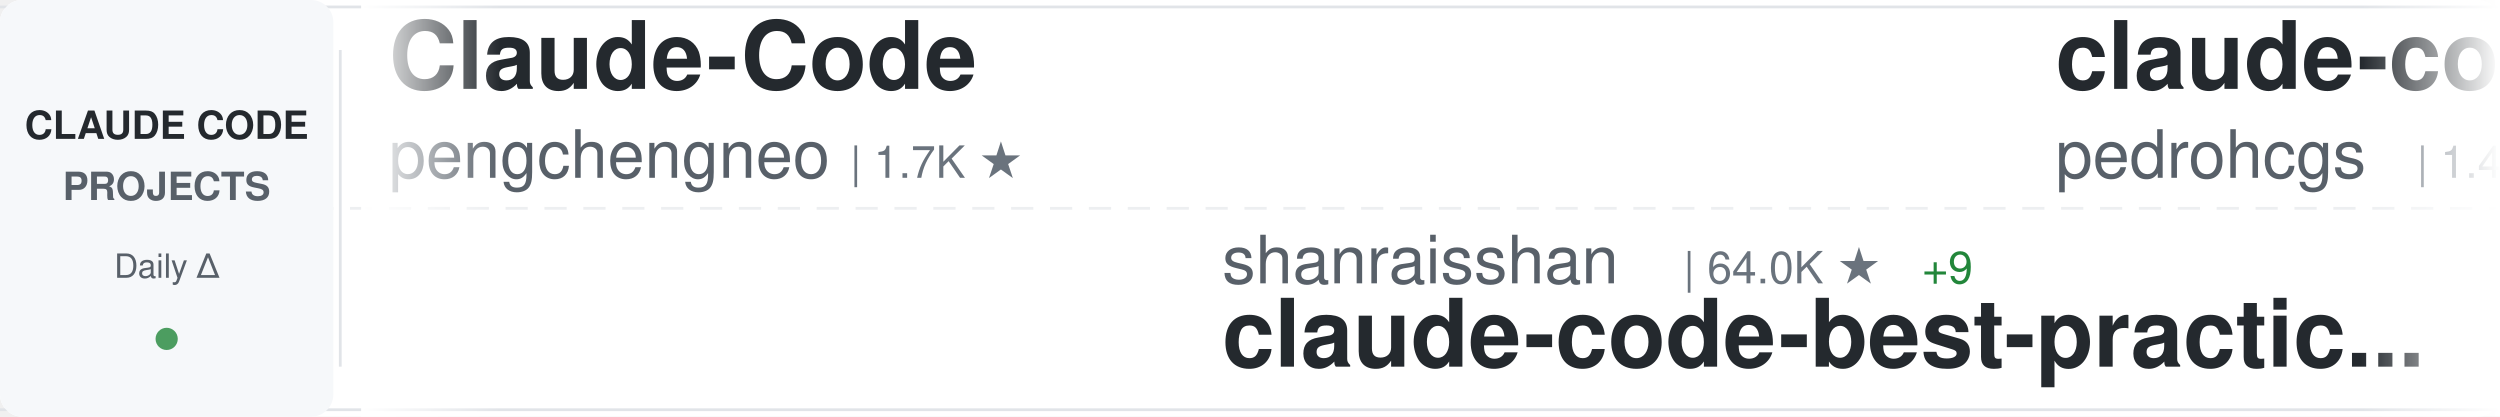
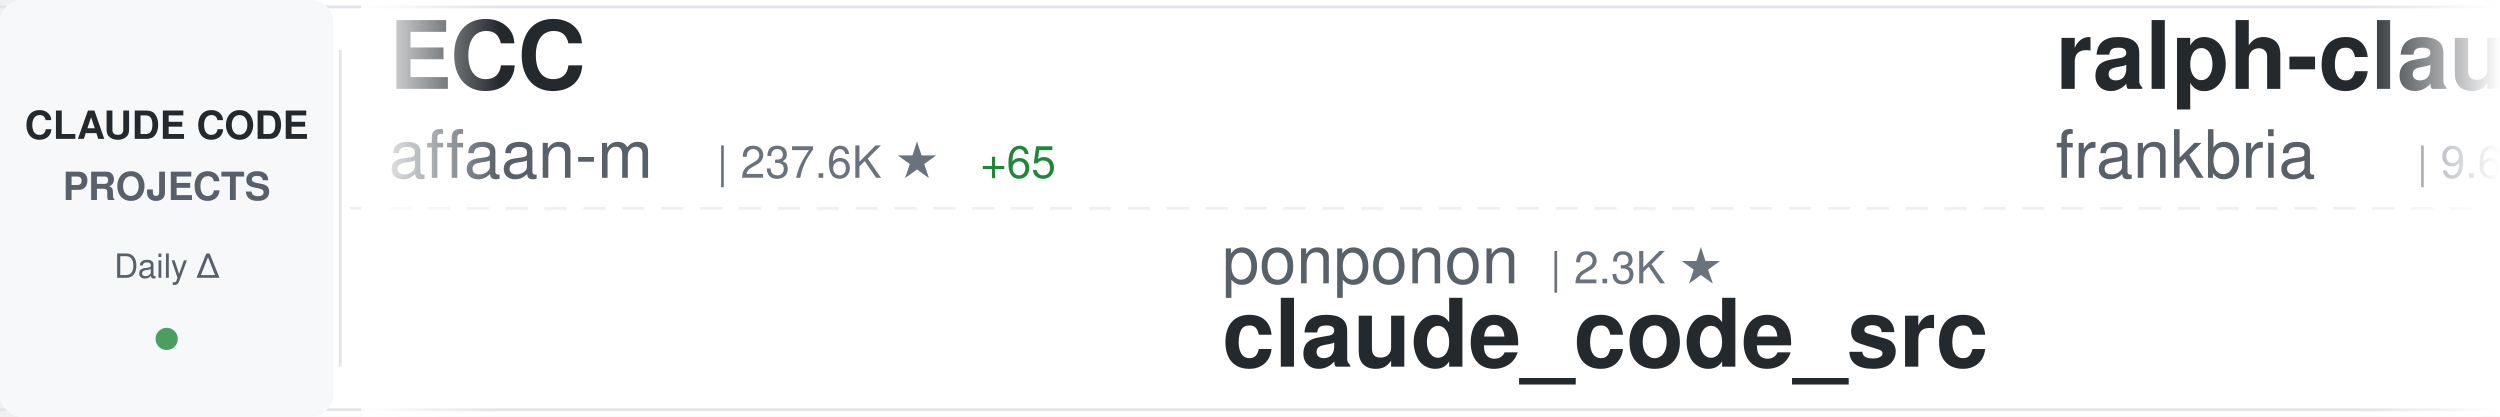
<svg xmlns="http://www.w3.org/2000/svg" width="900" height="150">
  <defs>
    <linearGradient id="awesomeLeftFade" x1="0%" y1="0%" x2="100%" y2="0%">
      <stop offset="0%" style="stop-color:#ffffff;stop-opacity:1" />
      <stop offset="100%" style="stop-color:#ffffff;stop-opacity:0" />
    </linearGradient>
    <linearGradient id="awesomeRightFade" x1="0%" y1="0%" x2="100%" y2="0%">
      <stop offset="0%" style="stop-color:#ffffff;stop-opacity:0" />
      <stop offset="100%" style="stop-color:#ffffff;stop-opacity:1" />
    </linearGradient>
  </defs>
  <rect width="900" height="150" fill="#ffffff" rx="8" />
  <rect x="0" y="2" width="900" height="1" fill="#e1e4e8" />
  <rect x="0" y="147" width="900" height="1" fill="#e1e4e8" />
  <line x1="0" y1="75" x2="900" y2="75" stroke="#e1e4e8" stroke-width="1" stroke-dasharray="8 6" opacity="0.6" />
  <rect x="0" y="0" width="120" height="150" fill="#f6f8fa" rx="8" />
  <text x="60" y="50" font-family="-apple-system, BlinkMacSystemFont, 'Segoe UI', Helvetica, Arial, sans-serif" font-size="14" font-weight="600" fill="#24292e" text-anchor="middle">CLAUDE CODE</text>
  <text x="60" y="72" font-family="-apple-system, BlinkMacSystemFont, 'Segoe UI', Helvetica, Arial, sans-serif" font-size="14" font-weight="600" fill="#586069" text-anchor="middle">PROJECTS</text>
  <text x="60" y="100" font-family="-apple-system, BlinkMacSystemFont, 'Segoe UI', Helvetica, Arial, sans-serif" font-size="12" font-weight="500" fill="#586069" text-anchor="middle">Daily Δ</text>
  <circle cx="60" cy="122" r="4" fill="#22863a" opacity="0.8" />
  <rect x="122" y="18" width="1" height="114" fill="#e1e4e8" />
  <clipPath id="awesomeTickerClip">
    <rect x="130" y="0" width="770" height="150" />
  </clipPath>
  <g clip-path="url(#awesomeTickerClip)">
    <g id="awesomeTickerItems">
      <animateTransform attributeName="transform" attributeType="XML" type="translate" from="0 0" to="-3000 0" dur="54s" repeatCount="indefinite" />
      <g transform="translate(0, 0)">
-         <text x="140" y="32" font-family="-apple-system, BlinkMacSystemFont, 'Segoe UI', Helvetica, Arial, sans-serif" font-size="34" font-weight="600" fill="#24292e">Claude-Code</text>
-         <text x="140" y="64" font-family="-apple-system, BlinkMacSystemFont, 'Segoe UI', Helvetica, Arial, sans-serif" font-size="24" font-weight="400" fill="#586069">pengchengneo</text>
-         <text x="306" y="64" font-family="-apple-system, BlinkMacSystemFont, 'Segoe UI', Helvetica, Arial, sans-serif" font-size="16" font-weight="500" fill="#6a737d">| 1.7K ★</text>
+         <text x="140" y="32" font-family="-apple-system, BlinkMacSystemFont, 'Segoe UI', Helvetica, Arial, sans-serif" font-size="34" font-weight="600" fill="#24292e">ECC</text>
+         <text x="140" y="64" font-family="-apple-system, BlinkMacSystemFont, 'Segoe UI', Helvetica, Arial, sans-serif" font-size="24" font-weight="400" fill="#586069">affaan-m</text>
+         <text x="258" y="64" font-family="-apple-system, BlinkMacSystemFont, 'Segoe UI', Helvetica, Arial, sans-serif" font-size="16" font-weight="500" fill="#6a737d">| 237.6K ★</text>
+         <text x="353" y="64" font-family="-apple-system, BlinkMacSystemFont, 'Segoe UI', Helvetica, Arial, sans-serif" font-size="16" font-weight="500" fill="#22863a"> +65</text>
      </g>
      <g transform="translate(300, 0)">
-         <text x="140" y="102" font-family="-apple-system, BlinkMacSystemFont, 'Segoe UI', Helvetica, Arial, sans-serif" font-size="24" font-weight="400" fill="#586069">shanraisshan</text>
-         <text x="306" y="102" font-family="-apple-system, BlinkMacSystemFont, 'Segoe UI', Helvetica, Arial, sans-serif" font-size="16" font-weight="500" fill="#6a737d">| 64.0K ★</text>
-         <text x="392" y="102" font-family="-apple-system, BlinkMacSystemFont, 'Segoe UI', Helvetica, Arial, sans-serif" font-size="16" font-weight="500" fill="#22863a"> +9</text>
-         <text x="140" y="132" font-family="-apple-system, BlinkMacSystemFont, 'Segoe UI', Helvetica, Arial, sans-serif" font-size="34" font-weight="600" fill="#24292e">claude-code-best-practic...</text>
+         <text x="140" y="102" font-family="-apple-system, BlinkMacSystemFont, 'Segoe UI', Helvetica, Arial, sans-serif" font-size="24" font-weight="400" fill="#586069">ponponon</text>
+         <text x="258" y="102" font-family="-apple-system, BlinkMacSystemFont, 'Segoe UI', Helvetica, Arial, sans-serif" font-size="16" font-weight="500" fill="#6a737d">| 2.3K ★</text>
+         <text x="140" y="132" font-family="-apple-system, BlinkMacSystemFont, 'Segoe UI', Helvetica, Arial, sans-serif" font-size="34" font-weight="600" fill="#24292e">claude_code_src</text>
      </g>
      <g transform="translate(600, 0)">
-         <text x="140" y="32" font-family="-apple-system, BlinkMacSystemFont, 'Segoe UI', Helvetica, Arial, sans-serif" font-size="34" font-weight="600" fill="#24292e">claude-code-my-workflow</text>
-         <text x="140" y="64" font-family="-apple-system, BlinkMacSystemFont, 'Segoe UI', Helvetica, Arial, sans-serif" font-size="24" font-weight="400" fill="#586069">pedrohcgs</text>
-         <text x="270" y="64" font-family="-apple-system, BlinkMacSystemFont, 'Segoe UI', Helvetica, Arial, sans-serif" font-size="16" font-weight="500" fill="#6a737d">| 1.4K ★</text>
+         <text x="140" y="32" font-family="-apple-system, BlinkMacSystemFont, 'Segoe UI', Helvetica, Arial, sans-serif" font-size="34" font-weight="600" fill="#24292e">ralph-claude-code</text>
+         <text x="140" y="64" font-family="-apple-system, BlinkMacSystemFont, 'Segoe UI', Helvetica, Arial, sans-serif" font-size="24" font-weight="400" fill="#586069">frankbria</text>
+         <text x="270" y="64" font-family="-apple-system, BlinkMacSystemFont, 'Segoe UI', Helvetica, Arial, sans-serif" font-size="16" font-weight="500" fill="#6a737d">| 9.6K ★</text>
      </g>
      <g transform="translate(900, 0)">
-         <text x="140" y="102" font-family="-apple-system, BlinkMacSystemFont, 'Segoe UI', Helvetica, Arial, sans-serif" font-size="24" font-weight="400" fill="#586069">asgeirtj</text>
-         <text x="258" y="102" font-family="-apple-system, BlinkMacSystemFont, 'Segoe UI', Helvetica, Arial, sans-serif" font-size="16" font-weight="500" fill="#6a737d">| 62.3K ★</text>
-         <text x="344" y="102" font-family="-apple-system, BlinkMacSystemFont, 'Segoe UI', Helvetica, Arial, sans-serif" font-size="16" font-weight="500" fill="#22863a"> +16</text>
-         <text x="140" y="132" font-family="-apple-system, BlinkMacSystemFont, 'Segoe UI', Helvetica, Arial, sans-serif" font-size="34" font-weight="600" fill="#24292e">system_prompts_leaks</text>
+         <text x="140" y="102" font-family="-apple-system, BlinkMacSystemFont, 'Segoe UI', Helvetica, Arial, sans-serif" font-size="24" font-weight="400" fill="#586069">fazxes</text>
+         <text x="234" y="102" font-family="-apple-system, BlinkMacSystemFont, 'Segoe UI', Helvetica, Arial, sans-serif" font-size="16" font-weight="500" fill="#6a737d">| 230 ★</text>
+         <text x="140" y="132" font-family="-apple-system, BlinkMacSystemFont, 'Segoe UI', Helvetica, Arial, sans-serif" font-size="34" font-weight="600" fill="#24292e">Claude-code</text>
      </g>
      <g transform="translate(1200, 0)">
-         <text x="140" y="32" font-family="-apple-system, BlinkMacSystemFont, 'Segoe UI', Helvetica, Arial, sans-serif" font-size="34" font-weight="600" fill="#24292e">claude-code-from-scratch</text>
-         <text x="140" y="64" font-family="-apple-system, BlinkMacSystemFont, 'Segoe UI', Helvetica, Arial, sans-serif" font-size="24" font-weight="400" fill="#586069">Windy3f3f3f3f</text>
-         <text x="318" y="64" font-family="-apple-system, BlinkMacSystemFont, 'Segoe UI', Helvetica, Arial, sans-serif" font-size="16" font-weight="500" fill="#6a737d">| 2.5K ★</text>
+         <text x="140" y="32" font-family="-apple-system, BlinkMacSystemFont, 'Segoe UI', Helvetica, Arial, sans-serif" font-size="34" font-weight="600" fill="#24292e">claude-code-workflows</text>
+         <text x="140" y="64" font-family="-apple-system, BlinkMacSystemFont, 'Segoe UI', Helvetica, Arial, sans-serif" font-size="24" font-weight="400" fill="#586069">OneRedOak</text>
+         <text x="270" y="64" font-family="-apple-system, BlinkMacSystemFont, 'Segoe UI', Helvetica, Arial, sans-serif" font-size="16" font-weight="500" fill="#6a737d">| 3.9K ★</text>
+       </g>
+       <g transform="translate(1500, 0)">
+         <text x="140" y="102" font-family="-apple-system, BlinkMacSystemFont, 'Segoe UI', Helvetica, Arial, sans-serif" font-size="24" font-weight="400" fill="#586069">JrCx7scC</text>
+         <text x="258" y="102" font-family="-apple-system, BlinkMacSystemFont, 'Segoe UI', Helvetica, Arial, sans-serif" font-size="16" font-weight="500" fill="#6a737d">| 372 ★</text>
+         <text x="140" y="132" font-family="-apple-system, BlinkMacSystemFont, 'Segoe UI', Helvetica, Arial, sans-serif" font-size="34" font-weight="600" fill="#24292e">claude-code-source</text>
+       </g>
+       <g transform="translate(1800, 0)">
+         <text x="140" y="32" font-family="-apple-system, BlinkMacSystemFont, 'Segoe UI', Helvetica, Arial, sans-serif" font-size="34" font-weight="600" fill="#24292e">claude-code-cli</text>
+         <text x="140" y="64" font-family="-apple-system, BlinkMacSystemFont, 'Segoe UI', Helvetica, Arial, sans-serif" font-size="24" font-weight="400" fill="#586069">huangserva</text>
+         <text x="282" y="64" font-family="-apple-system, BlinkMacSystemFont, 'Segoe UI', Helvetica, Arial, sans-serif" font-size="16" font-weight="500" fill="#6a737d">| 622 ★</text>
+       </g>
+       <g transform="translate(2100, 0)">
+         <text x="140" y="102" font-family="-apple-system, BlinkMacSystemFont, 'Segoe UI', Helvetica, Arial, sans-serif" font-size="24" font-weight="400" fill="#586069">ding113</text>
+         <text x="246" y="102" font-family="-apple-system, BlinkMacSystemFont, 'Segoe UI', Helvetica, Arial, sans-serif" font-size="16" font-weight="500" fill="#6a737d">| 3.3K ★</text>
+         <text x="140" y="132" font-family="-apple-system, BlinkMacSystemFont, 'Segoe UI', Helvetica, Arial, sans-serif" font-size="34" font-weight="600" fill="#24292e">claude-code-hub</text>
+       </g>
+       <g transform="translate(2400, 0)">
+         <text x="140" y="32" font-family="-apple-system, BlinkMacSystemFont, 'Segoe UI', Helvetica, Arial, sans-serif" font-size="34" font-weight="600" fill="#24292e">arcads-claude-code</text>
+         <text x="140" y="64" font-family="-apple-system, BlinkMacSystemFont, 'Segoe UI', Helvetica, Arial, sans-serif" font-size="24" font-weight="400" fill="#586069">krusemediallc</text>
+         <text x="318" y="64" font-family="-apple-system, BlinkMacSystemFont, 'Segoe UI', Helvetica, Arial, sans-serif" font-size="16" font-weight="500" fill="#6a737d">| 1.1K ★</text>
        <text x="395" y="64" font-family="-apple-system, BlinkMacSystemFont, 'Segoe UI', Helvetica, Arial, sans-serif" font-size="16" font-weight="500" fill="#22863a"> +1</text>
      </g>
-       <g transform="translate(1500, 0)">
-         <text x="140" y="102" font-family="-apple-system, BlinkMacSystemFont, 'Segoe UI', Helvetica, Arial, sans-serif" font-size="24" font-weight="400" fill="#586069">luongnv89</text>
-         <text x="270" y="102" font-family="-apple-system, BlinkMacSystemFont, 'Segoe UI', Helvetica, Arial, sans-serif" font-size="16" font-weight="500" fill="#6a737d">| 40.8K ★</text>
-         <text x="356" y="102" font-family="-apple-system, BlinkMacSystemFont, 'Segoe UI', Helvetica, Arial, sans-serif" font-size="16" font-weight="500" fill="#22863a"> +3</text>
-         <text x="140" y="132" font-family="-apple-system, BlinkMacSystemFont, 'Segoe UI', Helvetica, Arial, sans-serif" font-size="34" font-weight="600" fill="#24292e">claude-howto</text>
-       </g>
-       <g transform="translate(1800, 0)">
-         <text x="140" y="32" font-family="-apple-system, BlinkMacSystemFont, 'Segoe UI', Helvetica, Arial, sans-serif" font-size="34" font-weight="600" fill="#24292e">learn-claude-code</text>
-         <text x="140" y="64" font-family="-apple-system, BlinkMacSystemFont, 'Segoe UI', Helvetica, Arial, sans-serif" font-size="24" font-weight="400" fill="#586069">shareAI-lab</text>
-         <text x="294" y="64" font-family="-apple-system, BlinkMacSystemFont, 'Segoe UI', Helvetica, Arial, sans-serif" font-size="16" font-weight="500" fill="#6a737d">| 73.2K ★</text>
-         <text x="380" y="64" font-family="-apple-system, BlinkMacSystemFont, 'Segoe UI', Helvetica, Arial, sans-serif" font-size="16" font-weight="500" fill="#22863a"> +16</text>
-       </g>
-       <g transform="translate(2100, 0)">
-         <text x="140" y="102" font-family="-apple-system, BlinkMacSystemFont, 'Segoe UI', Helvetica, Arial, sans-serif" font-size="24" font-weight="400" fill="#586069">diet103</text>
-         <text x="246" y="102" font-family="-apple-system, BlinkMacSystemFont, 'Segoe UI', Helvetica, Arial, sans-serif" font-size="16" font-weight="500" fill="#6a737d">| 10.0K ★</text>
-         <text x="140" y="132" font-family="-apple-system, BlinkMacSystemFont, 'Segoe UI', Helvetica, Arial, sans-serif" font-size="34" font-weight="600" fill="#24292e">claude-code-infrastructu...</text>
-       </g>
-       <g transform="translate(2400, 0)">
-         <text x="140" y="32" font-family="-apple-system, BlinkMacSystemFont, 'Segoe UI', Helvetica, Arial, sans-serif" font-size="34" font-weight="600" fill="#24292e">skills</text>
-         <text x="140" y="64" font-family="-apple-system, BlinkMacSystemFont, 'Segoe UI', Helvetica, Arial, sans-serif" font-size="24" font-weight="400" fill="#586069">anthropics</text>
-         <text x="282" y="64" font-family="-apple-system, BlinkMacSystemFont, 'Segoe UI', Helvetica, Arial, sans-serif" font-size="16" font-weight="500" fill="#6a737d">| 166.2K ★</text>
-         <text x="377" y="64" font-family="-apple-system, BlinkMacSystemFont, 'Segoe UI', Helvetica, Arial, sans-serif" font-size="16" font-weight="500" fill="#22863a"> +31</text>
-       </g>
      <g transform="translate(2700, 0)">
-         <text x="140" y="102" font-family="-apple-system, BlinkMacSystemFont, 'Segoe UI', Helvetica, Arial, sans-serif" font-size="24" font-weight="400" fill="#586069">1rgs</text>
-         <text x="210" y="102" font-family="-apple-system, BlinkMacSystemFont, 'Segoe UI', Helvetica, Arial, sans-serif" font-size="16" font-weight="500" fill="#6a737d">| 3.7K ★</text>
-         <text x="140" y="132" font-family="-apple-system, BlinkMacSystemFont, 'Segoe UI', Helvetica, Arial, sans-serif" font-size="34" font-weight="600" fill="#24292e">claude-code-proxy</text>
+         <text x="140" y="102" font-family="-apple-system, BlinkMacSystemFont, 'Segoe UI', Helvetica, Arial, sans-serif" font-size="24" font-weight="400" fill="#586069">lorryjovens-hub</text>
+         <text x="342" y="102" font-family="-apple-system, BlinkMacSystemFont, 'Segoe UI', Helvetica, Arial, sans-serif" font-size="16" font-weight="500" fill="#6a737d">| 1.7K ★</text>
+         <text x="140" y="132" font-family="-apple-system, BlinkMacSystemFont, 'Segoe UI', Helvetica, Arial, sans-serif" font-size="34" font-weight="600" fill="#24292e">claude-code-rust</text>
      </g>
      <g transform="translate(3000, 0)">
-         <text x="140" y="32" font-family="-apple-system, BlinkMacSystemFont, 'Segoe UI', Helvetica, Arial, sans-serif" font-size="34" font-weight="600" fill="#24292e">Claude-Code</text>
-         <text x="140" y="64" font-family="-apple-system, BlinkMacSystemFont, 'Segoe UI', Helvetica, Arial, sans-serif" font-size="24" font-weight="400" fill="#586069">pengchengneo</text>
-         <text x="306" y="64" font-family="-apple-system, BlinkMacSystemFont, 'Segoe UI', Helvetica, Arial, sans-serif" font-size="16" font-weight="500" fill="#6a737d">| 1.7K ★</text>
+         <text x="140" y="32" font-family="-apple-system, BlinkMacSystemFont, 'Segoe UI', Helvetica, Arial, sans-serif" font-size="34" font-weight="600" fill="#24292e">ECC</text>
+         <text x="140" y="64" font-family="-apple-system, BlinkMacSystemFont, 'Segoe UI', Helvetica, Arial, sans-serif" font-size="24" font-weight="400" fill="#586069">affaan-m</text>
+         <text x="258" y="64" font-family="-apple-system, BlinkMacSystemFont, 'Segoe UI', Helvetica, Arial, sans-serif" font-size="16" font-weight="500" fill="#6a737d">| 237.6K ★</text>
+         <text x="353" y="64" font-family="-apple-system, BlinkMacSystemFont, 'Segoe UI', Helvetica, Arial, sans-serif" font-size="16" font-weight="500" fill="#22863a"> +65</text>
      </g>
      <g transform="translate(3300, 0)">
-         <text x="140" y="102" font-family="-apple-system, BlinkMacSystemFont, 'Segoe UI', Helvetica, Arial, sans-serif" font-size="24" font-weight="400" fill="#586069">shanraisshan</text>
-         <text x="306" y="102" font-family="-apple-system, BlinkMacSystemFont, 'Segoe UI', Helvetica, Arial, sans-serif" font-size="16" font-weight="500" fill="#6a737d">| 64.0K ★</text>
-         <text x="392" y="102" font-family="-apple-system, BlinkMacSystemFont, 'Segoe UI', Helvetica, Arial, sans-serif" font-size="16" font-weight="500" fill="#22863a"> +9</text>
-         <text x="140" y="132" font-family="-apple-system, BlinkMacSystemFont, 'Segoe UI', Helvetica, Arial, sans-serif" font-size="34" font-weight="600" fill="#24292e">claude-code-best-practic...</text>
+         <text x="140" y="102" font-family="-apple-system, BlinkMacSystemFont, 'Segoe UI', Helvetica, Arial, sans-serif" font-size="24" font-weight="400" fill="#586069">ponponon</text>
+         <text x="258" y="102" font-family="-apple-system, BlinkMacSystemFont, 'Segoe UI', Helvetica, Arial, sans-serif" font-size="16" font-weight="500" fill="#6a737d">| 2.3K ★</text>
+         <text x="140" y="132" font-family="-apple-system, BlinkMacSystemFont, 'Segoe UI', Helvetica, Arial, sans-serif" font-size="34" font-weight="600" fill="#24292e">claude_code_src</text>
      </g>
      <g transform="translate(3600, 0)">
-         <text x="140" y="32" font-family="-apple-system, BlinkMacSystemFont, 'Segoe UI', Helvetica, Arial, sans-serif" font-size="34" font-weight="600" fill="#24292e">claude-code-my-workflow</text>
-         <text x="140" y="64" font-family="-apple-system, BlinkMacSystemFont, 'Segoe UI', Helvetica, Arial, sans-serif" font-size="24" font-weight="400" fill="#586069">pedrohcgs</text>
-         <text x="270" y="64" font-family="-apple-system, BlinkMacSystemFont, 'Segoe UI', Helvetica, Arial, sans-serif" font-size="16" font-weight="500" fill="#6a737d">| 1.4K ★</text>
+         <text x="140" y="32" font-family="-apple-system, BlinkMacSystemFont, 'Segoe UI', Helvetica, Arial, sans-serif" font-size="34" font-weight="600" fill="#24292e">ralph-claude-code</text>
+         <text x="140" y="64" font-family="-apple-system, BlinkMacSystemFont, 'Segoe UI', Helvetica, Arial, sans-serif" font-size="24" font-weight="400" fill="#586069">frankbria</text>
+         <text x="270" y="64" font-family="-apple-system, BlinkMacSystemFont, 'Segoe UI', Helvetica, Arial, sans-serif" font-size="16" font-weight="500" fill="#6a737d">| 9.6K ★</text>
      </g>
      <g transform="translate(3900, 0)">
-         <text x="140" y="102" font-family="-apple-system, BlinkMacSystemFont, 'Segoe UI', Helvetica, Arial, sans-serif" font-size="24" font-weight="400" fill="#586069">asgeirtj</text>
-         <text x="258" y="102" font-family="-apple-system, BlinkMacSystemFont, 'Segoe UI', Helvetica, Arial, sans-serif" font-size="16" font-weight="500" fill="#6a737d">| 62.3K ★</text>
-         <text x="344" y="102" font-family="-apple-system, BlinkMacSystemFont, 'Segoe UI', Helvetica, Arial, sans-serif" font-size="16" font-weight="500" fill="#22863a"> +16</text>
-         <text x="140" y="132" font-family="-apple-system, BlinkMacSystemFont, 'Segoe UI', Helvetica, Arial, sans-serif" font-size="34" font-weight="600" fill="#24292e">system_prompts_leaks</text>
+         <text x="140" y="102" font-family="-apple-system, BlinkMacSystemFont, 'Segoe UI', Helvetica, Arial, sans-serif" font-size="24" font-weight="400" fill="#586069">fazxes</text>
+         <text x="234" y="102" font-family="-apple-system, BlinkMacSystemFont, 'Segoe UI', Helvetica, Arial, sans-serif" font-size="16" font-weight="500" fill="#6a737d">| 230 ★</text>
+         <text x="140" y="132" font-family="-apple-system, BlinkMacSystemFont, 'Segoe UI', Helvetica, Arial, sans-serif" font-size="34" font-weight="600" fill="#24292e">Claude-code</text>
      </g>
    </g>
  </g>
  <rect x="130" y="0" width="50" height="150" fill="url(#awesomeLeftFade)" />
  <rect x="850" y="0" width="50" height="150" fill="url(#awesomeRightFade)" />
</svg>
